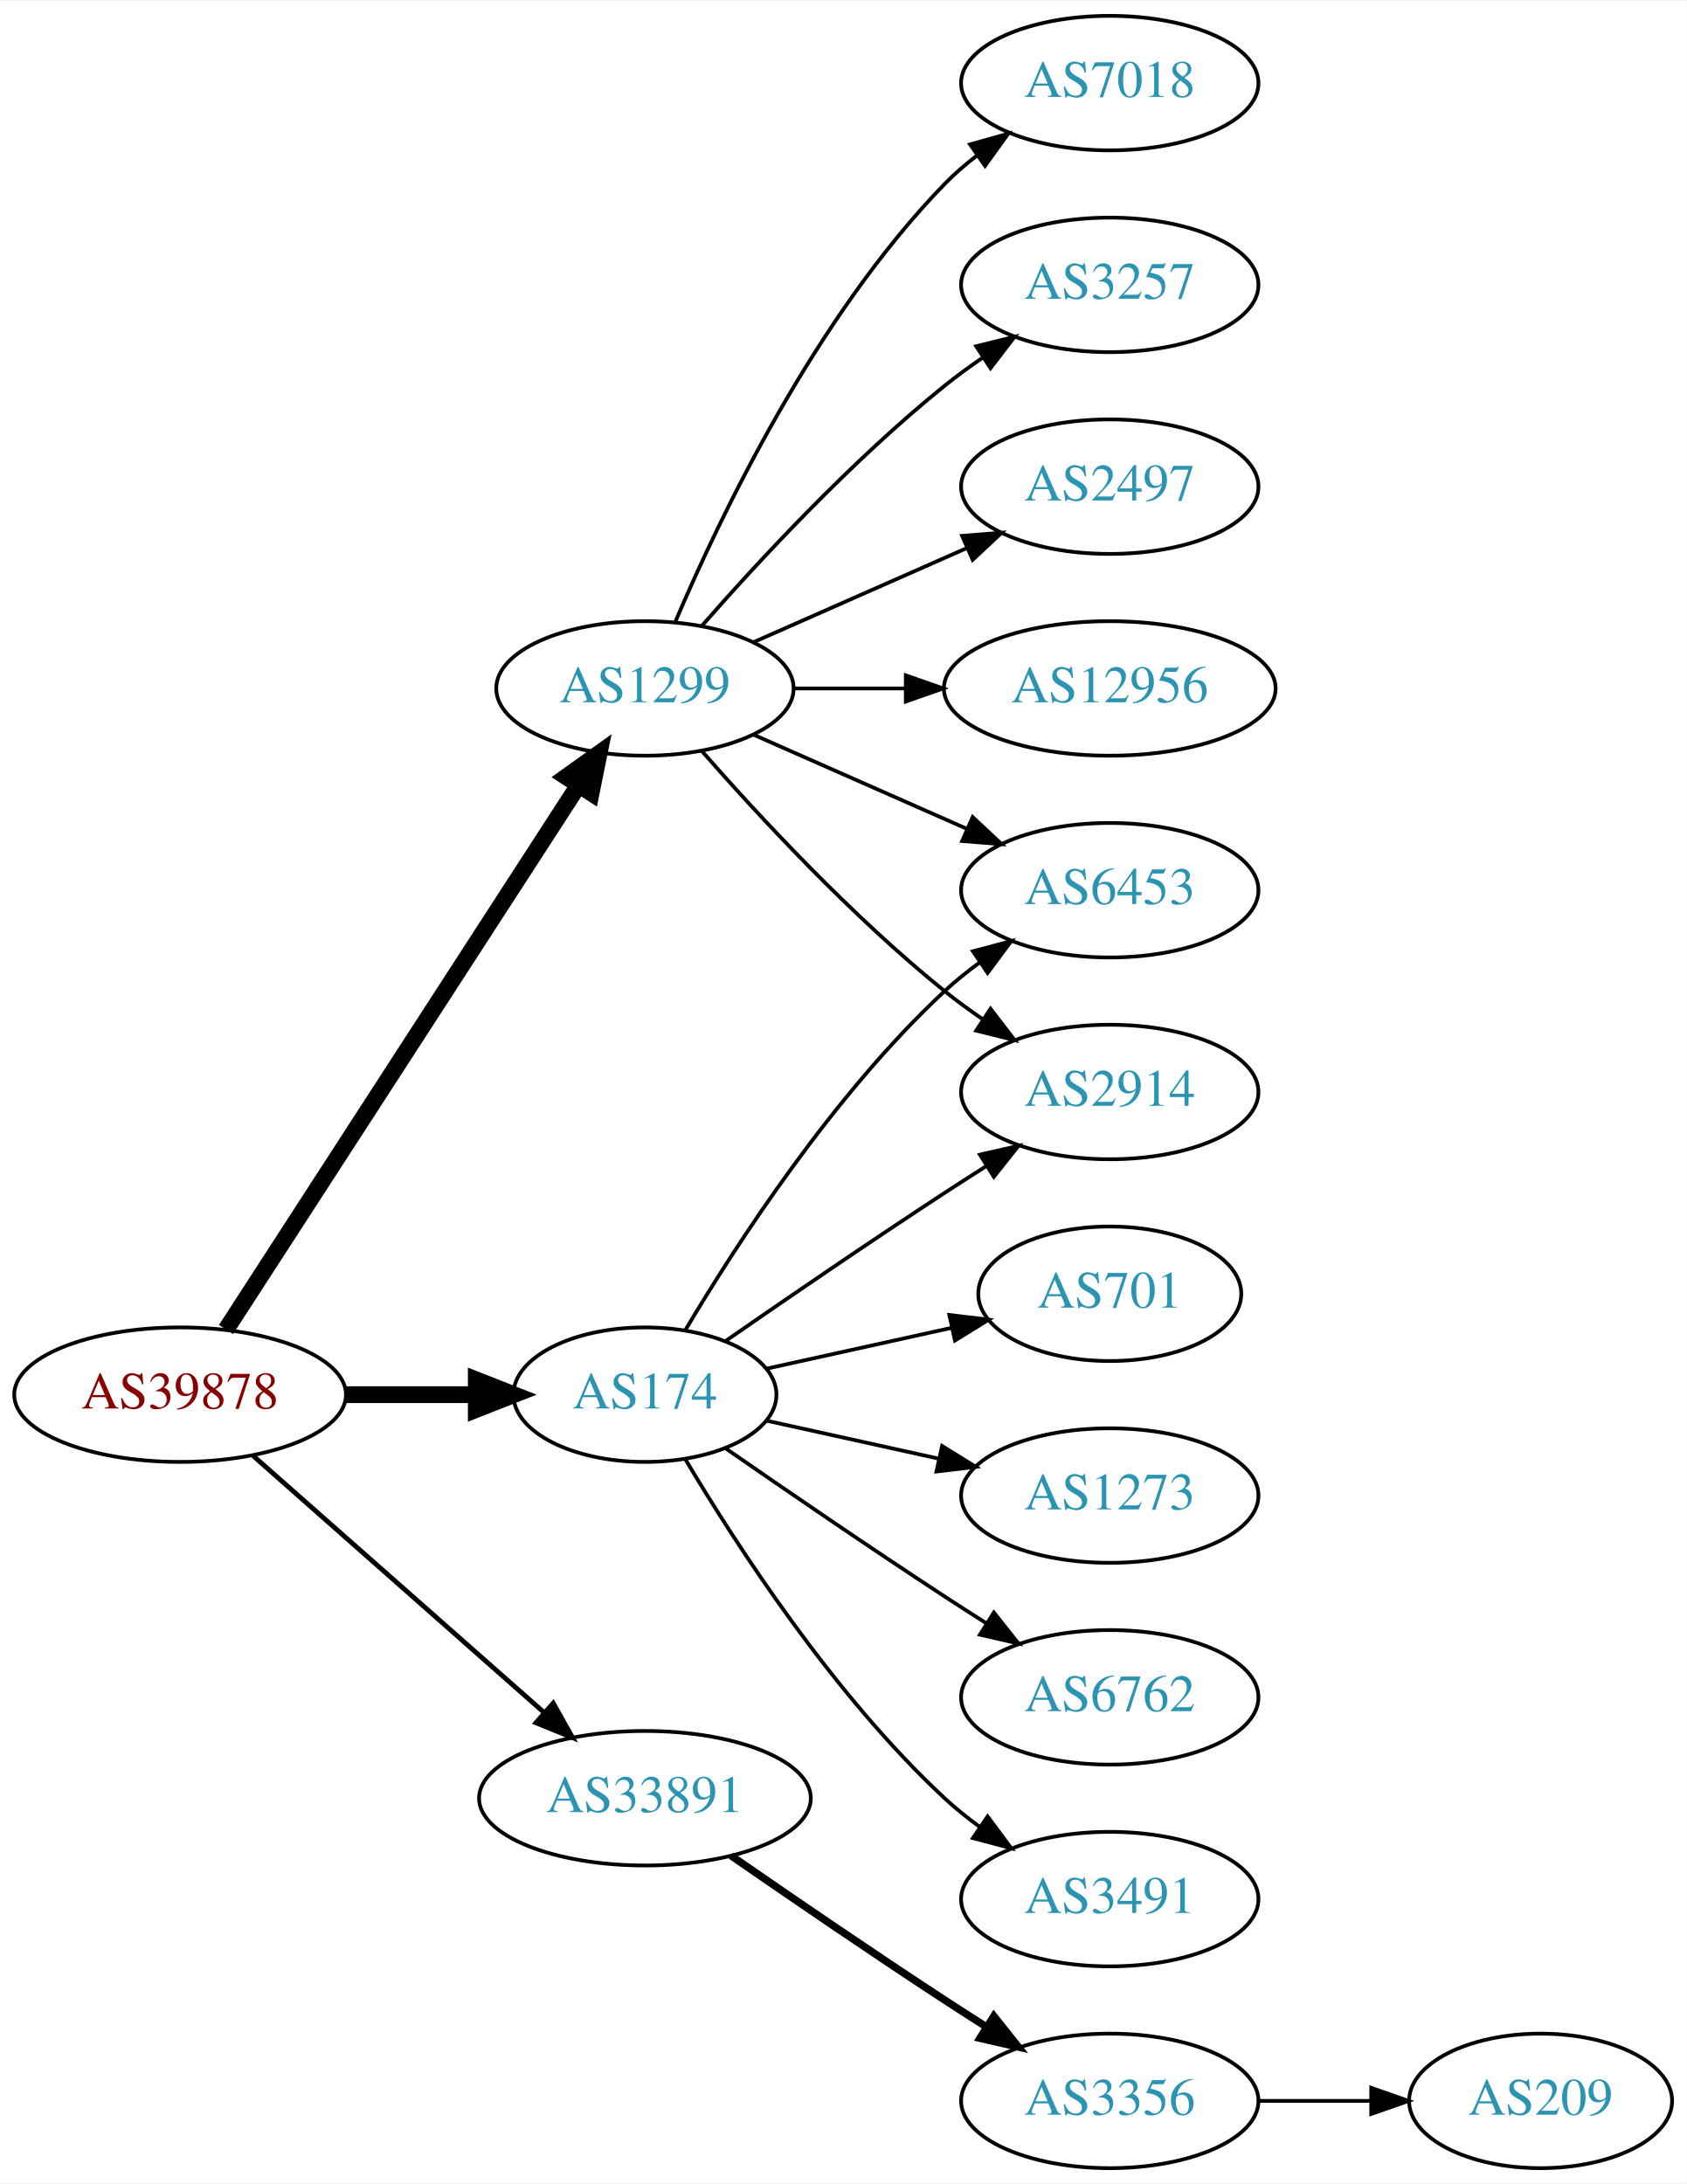
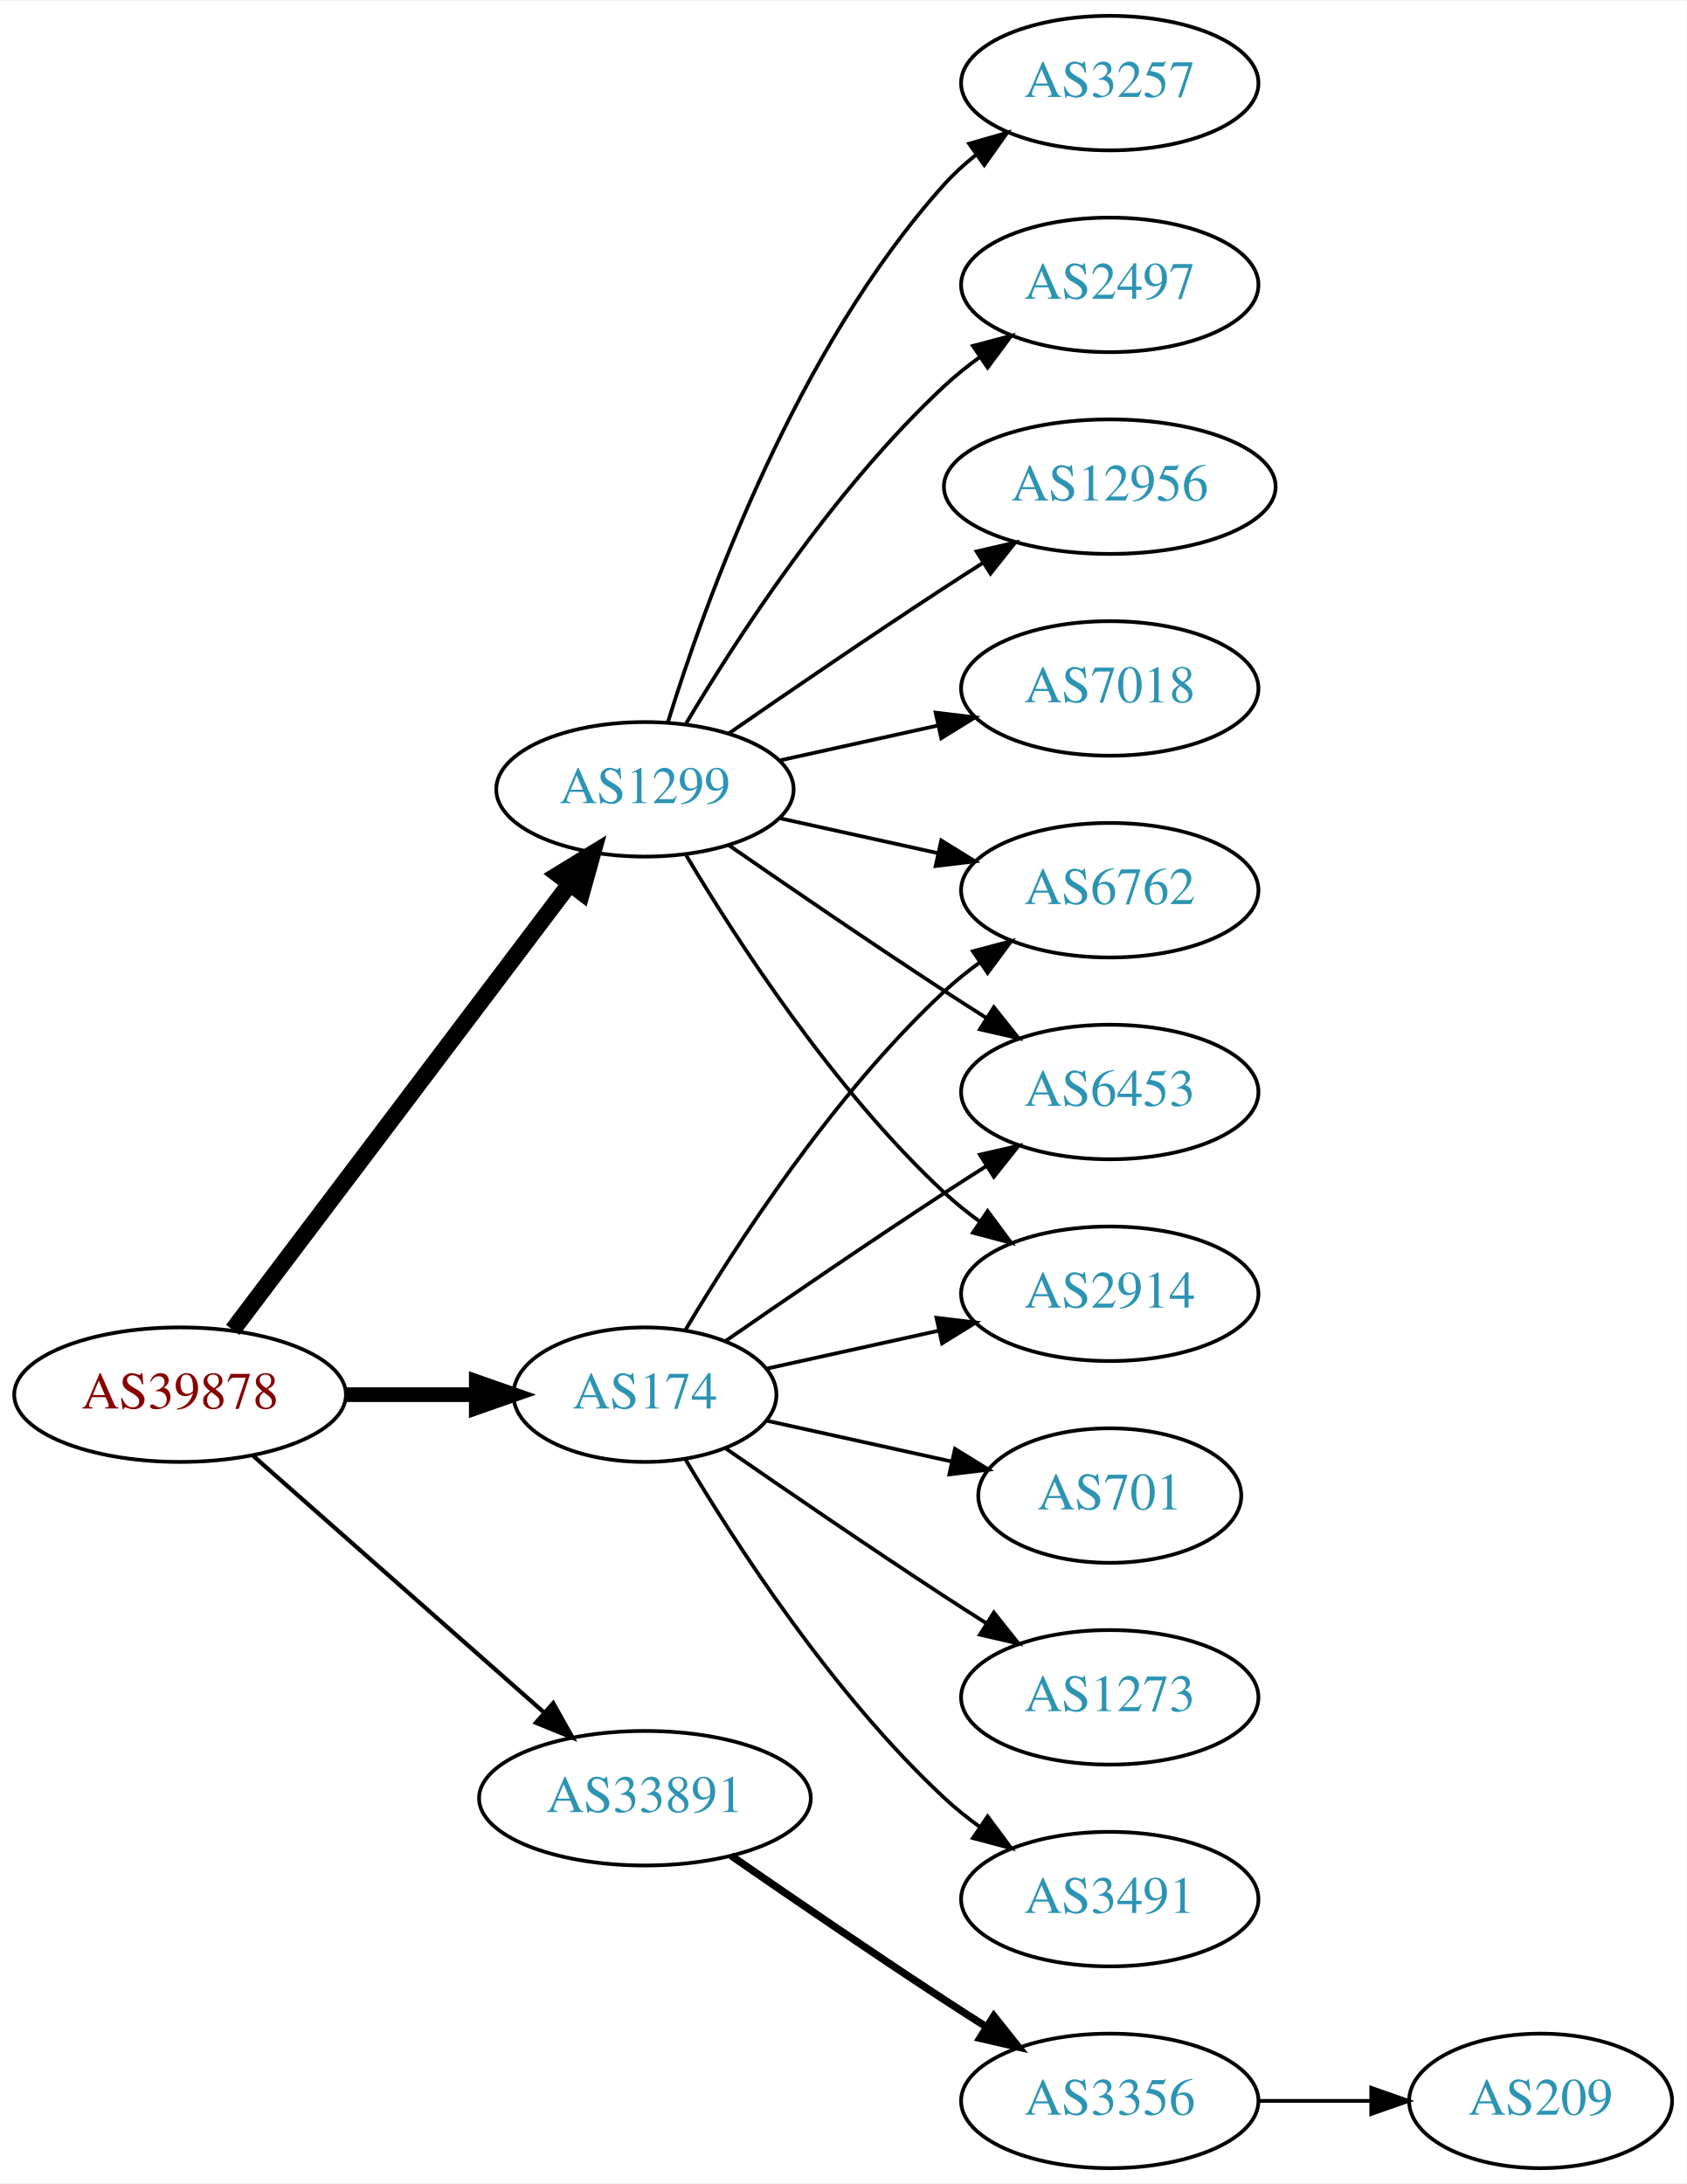
<svg xmlns="http://www.w3.org/2000/svg" xmlns:xlink="http://www.w3.org/1999/xlink" width="451pt" height="584pt" viewBox="0.00 0.00 451.37 584.00">
  <g id="graph0" class="graph" transform="scale(1 1) rotate(0) translate(4 580)">
    <polygon fill="white" stroke="none" points="-4,4 -4,-580 447.37,-580 447.37,4 -4,4" />
    <g id="node1" class="node">
      <g id="a_node1">
        <a xlink:href="/asn/39878" xlink:title="AS39878 ~ Peter Rauter GmbH [AT]">
          <ellipse fill="#ffffff" stroke="black" cx="44.196" cy="-207" rx="44.393" ry="18" />
          <text text-anchor="middle" x="44.196" y="-203.3" font-family="Times,serif" font-size="14.00" fill="#880000">AS39878</text>
        </a>
      </g>
    </g>
    <g id="node2" class="node">
      <g id="a_node2">
        <a xlink:href="/asn/174" xlink:title="AS174 ~ Cogent Communications [US]">
          <ellipse fill="#ffffff" stroke="black" cx="168.588" cy="-207" rx="35.194" ry="18" />
          <text text-anchor="middle" x="168.588" y="-203.3" font-family="Times,serif" font-size="14.00" fill="#2c94b3">AS174</text>
        </a>
      </g>
    </g>
    <g id="edge1" class="edge">
-       <path fill="none" stroke="black" stroke-width="4.5" d="M88.692,-207C99.949,-207 112.081,-207 123.375,-207" />
-       <polygon fill="black" stroke="black" stroke-width="4.5" points="123.462,-210.938 133.462,-207 123.462,-203.063 123.462,-210.938" />
+       <path fill="none" stroke="black" stroke-width="3.938" d="M88.692,-207C99.949,-207 112.081,-207 123.375,-207" />
+       <polygon fill="black" stroke="black" stroke-width="3.938" points="123.462,-210.5 133.462,-207 123.462,-203.5 123.462,-210.5" />
    </g>
    <g id="node3" class="node">
      <g id="a_node3">
        <a xlink:href="/asn/1299" xlink:title="AS1299 ~ Telia Carrier [EU]">
-           <ellipse fill="#ffffff" stroke="black" cx="168.588" cy="-396" rx="39.794" ry="18" />
-           <text text-anchor="middle" x="168.588" y="-392.3" font-family="Times,serif" font-size="14.00" fill="#2c94b3">AS1299</text>
+           <ellipse fill="#ffffff" stroke="black" cx="168.588" cy="-369" rx="39.794" ry="18" />
+           <text text-anchor="middle" x="168.588" y="-365.3" font-family="Times,serif" font-size="14.00" fill="#2c94b3">AS1299</text>
        </a>
      </g>
    </g>
    <g id="edge2" class="edge">
-       <path fill="none" stroke="black" stroke-width="4.5" d="M56.491,-224.442C78.077,-257.775 125.293,-330.686 150.664,-369.866" />
-       <polygon fill="black" stroke="black" stroke-width="4.5" points="147.58,-372.347 156.321,-378.6 154.19,-368.066 147.58,-372.347" />
+       <path fill="none" stroke="black" stroke-width="4.5" d="M58.294,-224.337C79.919,-252.96 123.19,-310.233 148.312,-343.486" />
+       <polygon fill="black" stroke="black" stroke-width="4.5" points="145.415,-346.183 154.584,-351.788 151.698,-341.435 145.415,-346.183" />
    </g>
    <g id="node4" class="node">
      <g id="a_node4">
        <a xlink:href="/asn/33891" xlink:title="AS33891 ~ CORE-BACKBONE GMBH GLOBAL NETWORK [DE]">
          <ellipse fill="#ffffff" stroke="black" cx="168.588" cy="-99" rx="44.393" ry="18" />
          <text text-anchor="middle" x="168.588" y="-95.3" font-family="Times,serif" font-size="14.00" fill="#2c94b3">AS33891</text>
        </a>
      </g>
    </g>
    <g id="edge3" class="edge">
-       <path fill="none" stroke="black" stroke-width="1.286" d="M63.785,-190.597C84.482,-172.333 118.089,-142.678 141.434,-122.079" />
-       <polygon fill="black" stroke="black" stroke-width="1.286" points="144.043,-124.444 149.226,-115.203 139.412,-119.195 144.043,-124.444" />
+       <path fill="none" stroke="black" stroke-width="1.125" d="M63.785,-190.597C84.482,-172.333 118.089,-142.678 141.434,-122.079" />
+       <polygon fill="black" stroke="black" stroke-width="1.125" points="144.043,-124.444 149.226,-115.203 139.412,-119.195 144.043,-124.444" />
    </g>
    <g id="node5" class="node">
      <g id="a_node5">
-         <a xlink:href="/asn/2914" xlink:title="AS2914 ~ NTT America, Inc. [US]">
+         <a xlink:href="/asn/6762" xlink:title="AS6762 ~ TELECOM ITALIA SPARKLE S.p.A. [IT]">
+           <ellipse fill="#ffffff" stroke="black" cx="292.98" cy="-342" rx="39.794" ry="18" />
+           <text text-anchor="middle" x="292.98" y="-338.3" font-family="Times,serif" font-size="14.00" fill="#2c94b3">AS6762</text>
+         </a>
+       </g>
+     </g>
+     <g id="edge4" class="edge">
+       <path fill="none" stroke="black" d="M179.401,-224.279C192.907,-247.011 218.967,-287.314 248.784,-315 251.691,-317.699 254.904,-320.28 258.228,-322.703" />
+       <polygon fill="black" stroke="black" points="256.363,-325.667 266.606,-328.375 260.287,-319.87 256.363,-325.667" />
+     </g>
+     <g id="node6" class="node">
+       <g id="a_node6">
+         <a xlink:href="/asn/701" xlink:title="AS701 ~ UUNET [US]">
+           <ellipse fill="#ffffff" stroke="black" cx="292.98" cy="-180" rx="35.194" ry="18" />
+           <text text-anchor="middle" x="292.98" y="-176.3" font-family="Times,serif" font-size="14.00" fill="#2c94b3">AS701</text>
+         </a>
+       </g>
+     </g>
+     <g id="edge5" class="edge">
+       <path fill="none" stroke="black" d="M201.107,-200.047C216.24,-196.708 234.568,-192.665 250.788,-189.087" />
+       <polygon fill="black" stroke="black" points="251.557,-192.502 260.568,-186.93 250.049,-185.666 251.557,-192.502" />
+     </g>
+     <g id="node7" class="node">
+       <g id="a_node7">
+         <a xlink:href="/asn/6453" xlink:title="AS6453 ~ TATA COMMUNICATIONS (AMERICA) INC [US]">
          <ellipse fill="#ffffff" stroke="black" cx="292.98" cy="-288" rx="39.794" ry="18" />
-           <text text-anchor="middle" x="292.98" y="-284.3" font-family="Times,serif" font-size="14.00" fill="#2c94b3">AS2914</text>
-         </a>
-       </g>
-     </g>
-     <g id="edge4" class="edge">
+           <text text-anchor="middle" x="292.98" y="-284.3" font-family="Times,serif" font-size="14.00" fill="#2c94b3">AS6453</text>
+         </a>
+       </g>
+     </g>
+     <g id="edge6" class="edge">
      <path fill="none" stroke="black" d="M190.279,-221.44C206.17,-232.449 228.721,-247.897 248.784,-261 252.366,-263.339 256.137,-265.759 259.897,-268.144" />
      <polygon fill="black" stroke="black" points="258.23,-271.231 268.558,-273.596 261.959,-265.307 258.23,-271.231" />
    </g>
-     <g id="node6" class="node">
-       <g id="a_node6">
-         <a xlink:href="/asn/6453" xlink:title="AS6453 ~ TATA COMMUNICATIONS (AMERICA) INC [US]">
-           <ellipse fill="#ffffff" stroke="black" cx="292.98" cy="-342" rx="39.794" ry="18" />
-           <text text-anchor="middle" x="292.98" y="-338.3" font-family="Times,serif" font-size="14.00" fill="#2c94b3">AS6453</text>
-         </a>
-       </g>
-     </g>
-     <g id="edge5" class="edge">
-       <path fill="none" stroke="black" d="M179.401,-224.279C192.907,-247.011 218.967,-287.314 248.784,-315 251.691,-317.699 254.904,-320.28 258.228,-322.703" />
-       <polygon fill="black" stroke="black" points="256.363,-325.667 266.606,-328.375 260.287,-319.87 256.363,-325.667" />
-     </g>
-     <g id="node7" class="node">
-       <g id="a_node7">
-         <a xlink:href="/asn/1273" xlink:title="AS1273 ~ Vodafone Group PLC [EU]">
-           <ellipse fill="#ffffff" stroke="black" cx="292.98" cy="-180" rx="39.794" ry="18" />
-           <text text-anchor="middle" x="292.98" y="-176.3" font-family="Times,serif" font-size="14.00" fill="#2c94b3">AS1273</text>
-         </a>
-       </g>
-     </g>
-     <g id="edge6" class="edge">
-       <path fill="none" stroke="black" d="M201.107,-200.047C215.168,-196.945 231.986,-193.235 247.31,-189.854" />
-       <polygon fill="black" stroke="black" points="248.109,-193.262 257.12,-187.69 246.601,-186.427 248.109,-193.262" />
-     </g>
    <g id="node8" class="node">
      <g id="a_node8">
-         <a xlink:href="/asn/6762" xlink:title="AS6762 ~ TELECOM ITALIA SPARKLE S.p.A. [IT]">
+         <a xlink:href="/asn/1273" xlink:title="AS1273 ~ Vodafone Group PLC [EU]">
          <ellipse fill="#ffffff" stroke="black" cx="292.98" cy="-126" rx="39.794" ry="18" />
-           <text text-anchor="middle" x="292.98" y="-122.3" font-family="Times,serif" font-size="14.00" fill="#2c94b3">AS6762</text>
+           <text text-anchor="middle" x="292.98" y="-122.3" font-family="Times,serif" font-size="14.00" fill="#2c94b3">AS1273</text>
        </a>
      </g>
    </g>
    <g id="edge7" class="edge">
      <path fill="none" stroke="black" d="M190.279,-192.56C206.17,-181.551 228.721,-166.103 248.784,-153 252.366,-150.661 256.137,-148.241 259.897,-145.856" />
      <polygon fill="black" stroke="black" points="261.959,-148.693 268.558,-140.404 258.23,-142.769 261.959,-148.693" />
    </g>
    <g id="node9" class="node">
      <g id="a_node9">
+         <a xlink:href="/asn/2914" xlink:title="AS2914 ~ NTT America, Inc. [US]">
+           <ellipse fill="#ffffff" stroke="black" cx="292.98" cy="-234" rx="39.794" ry="18" />
+           <text text-anchor="middle" x="292.98" y="-230.3" font-family="Times,serif" font-size="14.00" fill="#2c94b3">AS2914</text>
+         </a>
+       </g>
+     </g>
+     <g id="edge8" class="edge">
+       <path fill="none" stroke="black" d="M201.107,-213.953C215.168,-217.055 231.986,-220.765 247.31,-224.146" />
+       <polygon fill="black" stroke="black" points="246.601,-227.573 257.12,-226.31 248.109,-220.738 246.601,-227.573" />
+     </g>
+     <g id="node10" class="node">
+       <g id="a_node10">
        <a xlink:href="/asn/3491" xlink:title="AS3491 ~ PCCW Global, Inc. [US]">
          <ellipse fill="#ffffff" stroke="black" cx="292.98" cy="-72" rx="39.794" ry="18" />
          <text text-anchor="middle" x="292.98" y="-68.3" font-family="Times,serif" font-size="14.00" fill="#2c94b3">AS3491</text>
        </a>
      </g>
    </g>
-     <g id="edge8" class="edge">
+     <g id="edge9" class="edge">
      <path fill="none" stroke="black" d="M179.401,-189.721C192.907,-166.989 218.967,-126.686 248.784,-99 251.691,-96.302 254.904,-93.72 258.228,-91.297" />
      <polygon fill="black" stroke="black" points="260.287,-94.13 266.606,-85.625 256.363,-88.333 260.287,-94.13" />
    </g>
-     <g id="node10" class="node">
-       <g id="a_node10">
-         <a xlink:href="/asn/701" xlink:title="AS701 ~ UUNET [US]">
-           <ellipse fill="#ffffff" stroke="black" cx="292.98" cy="-234" rx="35.194" ry="18" />
-           <text text-anchor="middle" x="292.98" y="-230.3" font-family="Times,serif" font-size="14.00" fill="#2c94b3">AS701</text>
-         </a>
-       </g>
-     </g>
-     <g id="edge9" class="edge">
-       <path fill="none" stroke="black" d="M201.107,-213.953C216.24,-217.292 234.568,-221.335 250.788,-224.913" />
-       <polygon fill="black" stroke="black" points="250.049,-228.334 260.568,-227.07 251.557,-221.498 250.049,-228.334" />
-     </g>
-     <g id="edge11" class="edge">
-       <path fill="none" stroke="black" d="M183.74,-379.337C198.842,-362.106 223.963,-334.976 248.784,-315 252.04,-312.38 255.565,-309.808 259.149,-307.354" />
-       <polygon fill="black" stroke="black" points="261.068,-310.281 267.522,-301.879 257.237,-304.423 261.068,-310.281" />
+     <g id="edge12" class="edge">
+       <path fill="none" stroke="black" d="M204.661,-361.263C217.848,-358.354 233.028,-355.005 246.994,-351.924" />
+       <polygon fill="black" stroke="black" points="247.891,-355.31 256.903,-349.738 246.383,-348.475 247.891,-355.31" />
+     </g>
+     <g id="edge16" class="edge">
+       <path fill="none" stroke="black" d="M190.945,-354.099C206.796,-343.123 228.999,-327.921 248.784,-315 252.366,-312.661 256.137,-310.241 259.897,-307.856" />
+       <polygon fill="black" stroke="black" points="261.959,-310.693 268.558,-302.404 258.23,-304.769 261.959,-310.693" />
    </g>
    <g id="edge13" class="edge">
-       <path fill="none" stroke="black" d="M197.667,-383.611C214.615,-376.134 236.413,-366.517 254.782,-358.412" />
-       <polygon fill="black" stroke="black" points="256.296,-361.57 264.032,-354.331 253.47,-355.166 256.296,-361.57" />
+       <path fill="none" stroke="black" d="M179.634,-351.329C193.205,-328.528 219.137,-288.528 248.784,-261 251.691,-258.301 254.904,-255.72 258.228,-253.297" />
+       <polygon fill="black" stroke="black" points="260.287,-256.13 266.606,-247.625 256.363,-250.333 260.287,-256.13" />
    </g>
    <g id="node11" class="node">
      <g id="a_node11">
-         <a xlink:href="/asn/3257" xlink:title="AS3257 ~ GTT [DE]">
+         <a xlink:href="/asn/2497" xlink:title="AS2497 ~ Internet Initiative Japan Inc. [JP]">
          <ellipse fill="#ffffff" stroke="black" cx="292.98" cy="-504" rx="39.794" ry="18" />
-           <text text-anchor="middle" x="292.98" y="-500.3" font-family="Times,serif" font-size="14.00" fill="#2c94b3">AS3257</text>
+           <text text-anchor="middle" x="292.98" y="-500.3" font-family="Times,serif" font-size="14.00" fill="#2c94b3">AS2497</text>
        </a>
      </g>
    </g>
    <g id="edge10" class="edge">
-       <path fill="none" stroke="black" d="M183.74,-412.663C198.842,-429.894 223.963,-457.024 248.784,-477 252.04,-479.62 255.565,-482.192 259.149,-484.646" />
-       <polygon fill="black" stroke="black" points="257.237,-487.577 267.522,-490.121 261.068,-481.719 257.237,-487.577" />
+       <path fill="none" stroke="black" d="M179.634,-386.671C193.205,-409.472 219.137,-449.472 248.784,-477 251.691,-479.699 254.904,-482.28 258.228,-484.703" />
+       <polygon fill="black" stroke="black" points="256.363,-487.667 266.606,-490.375 260.287,-481.87 256.363,-487.667" />
    </g>
    <g id="node12" class="node">
      <g id="a_node12">
-         <a xlink:href="/asn/2497" xlink:title="AS2497 ~ Internet Initiative Japan Inc. [JP]">
-           <ellipse fill="#ffffff" stroke="black" cx="292.98" cy="-450" rx="39.794" ry="18" />
-           <text text-anchor="middle" x="292.98" y="-446.3" font-family="Times,serif" font-size="14.00" fill="#2c94b3">AS2497</text>
-         </a>
-       </g>
-     </g>
-     <g id="edge12" class="edge">
-       <path fill="none" stroke="black" d="M197.667,-408.389C214.615,-415.866 236.413,-425.483 254.782,-433.588" />
-       <polygon fill="black" stroke="black" points="253.47,-436.834 264.032,-437.669 256.296,-430.43 253.47,-436.834" />
+         <a xlink:href="/asn/12956" xlink:title="AS12956 ~ TELXIUS [ES]">
+           <ellipse fill="#ffffff" stroke="black" cx="292.98" cy="-450" rx="44.393" ry="18" />
+           <text text-anchor="middle" x="292.98" y="-446.3" font-family="Times,serif" font-size="14.00" fill="#2c94b3">AS12956</text>
+         </a>
+       </g>
+     </g>
+     <g id="edge11" class="edge">
+       <path fill="none" stroke="black" d="M190.945,-383.901C206.796,-394.877 228.999,-410.079 248.784,-423 252.105,-425.169 255.587,-427.406 259.074,-429.621" />
+       <polygon fill="black" stroke="black" points="257.33,-432.66 267.656,-435.032 261.063,-426.738 257.33,-432.66" />
    </g>
    <g id="node13" class="node">
      <g id="a_node13">
-         <a xlink:href="/asn/12956" xlink:title="AS12956 ~ TELXIUS [ES]">
-           <ellipse fill="#ffffff" stroke="black" cx="292.98" cy="-396" rx="44.393" ry="18" />
-           <text text-anchor="middle" x="292.98" y="-392.3" font-family="Times,serif" font-size="14.00" fill="#2c94b3">AS12956</text>
+         <a xlink:href="/asn/7018" xlink:title="AS7018 ~ AT&amp;T Services, Inc. [US]">
+           <ellipse fill="#ffffff" stroke="black" cx="292.98" cy="-396" rx="39.794" ry="18" />
+           <text text-anchor="middle" x="292.98" y="-392.3" font-family="Times,serif" font-size="14.00" fill="#2c94b3">AS7018</text>
        </a>
      </g>
    </g>
    <g id="edge14" class="edge">
-       <path fill="none" stroke="black" d="M208.314,-396C217.774,-396 228.066,-396 238.092,-396" />
-       <polygon fill="black" stroke="black" points="238.399,-399.5 248.399,-396 238.399,-392.5 238.399,-399.5" />
+       <path fill="none" stroke="black" d="M204.661,-376.737C217.848,-379.646 233.028,-382.995 246.994,-386.076" />
+       <polygon fill="black" stroke="black" points="246.383,-389.525 256.903,-388.262 247.891,-382.69 246.383,-389.525" />
    </g>
    <g id="node14" class="node">
      <g id="a_node14">
-         <a xlink:href="/asn/7018" xlink:title="AS7018 ~ AT&amp;T Services, Inc. [US]">
+         <a xlink:href="/asn/3257" xlink:title="AS3257 ~ GTT [DE]">
          <ellipse fill="#ffffff" stroke="black" cx="292.98" cy="-558" rx="39.794" ry="18" />
-           <text text-anchor="middle" x="292.98" y="-554.3" font-family="Times,serif" font-size="14.00" fill="#2c94b3">AS7018</text>
+           <text text-anchor="middle" x="292.98" y="-554.3" font-family="Times,serif" font-size="14.00" fill="#2c94b3">AS3257</text>
        </a>
      </g>
    </g>
    <g id="edge15" class="edge">
-       <path fill="none" stroke="black" d="M176.779,-413.975C188.546,-441.682 214.12,-495.348 248.784,-531 251.404,-533.695 254.345,-536.239 257.428,-538.608" />
-       <polygon fill="black" stroke="black" points="255.594,-541.597 265.796,-544.455 259.603,-535.859 255.594,-541.597" />
+       <path fill="none" stroke="black" d="M174.726,-386.94C184.629,-418.979 208.966,-486.812 248.784,-531 251.3,-533.792 254.172,-536.401 257.211,-538.812" />
+       <polygon fill="black" stroke="black" points="255.34,-541.776 265.519,-544.715 259.394,-536.07 255.34,-541.776" />
    </g>
    <g id="node15" class="node">
      <g id="a_node15">
        <a xlink:href="/asn/3356" xlink:title="AS3356 ~ Level 3 Parent, LLC [US]">
          <ellipse fill="#ffffff" stroke="black" cx="292.98" cy="-18" rx="39.794" ry="18" />
          <text text-anchor="middle" x="292.98" y="-14.3" font-family="Times,serif" font-size="14.00" fill="#2c94b3">AS3356</text>
        </a>
      </g>
    </g>
-     <g id="edge16" class="edge">
+     <g id="edge17" class="edge">
      <path fill="none" stroke="black" stroke-width="2" d="M191.619,-83.633C207.421,-72.695 229.278,-57.739 248.784,-45 252.366,-42.661 256.137,-40.241 259.897,-37.856" />
      <polygon fill="black" stroke="black" stroke-width="2" points="261.959,-40.693 268.558,-32.404 258.23,-34.769 261.959,-40.693" />
    </g>
    <g id="node16" class="node">
      <g id="a_node16">
        <a xlink:href="/asn/209" xlink:title="AS209 ~ CenturyLink Communications, LLC [US]">
          <ellipse fill="#ffffff" stroke="black" cx="408.273" cy="-18" rx="35.194" ry="18" />
          <text text-anchor="middle" x="408.273" y="-14.3" font-family="Times,serif" font-size="14.00" fill="#2c94b3">AS209</text>
        </a>
      </g>
    </g>
-     <g id="edge17" class="edge">
+     <g id="edge18" class="edge">
      <path fill="none" stroke="black" d="M332.653,-18C342.358,-18 352.849,-18 362.812,-18" />
      <polygon fill="black" stroke="black" points="362.948,-21.5 372.948,-18 362.948,-14.5 362.948,-21.5" />
    </g>
  </g>
</svg>
